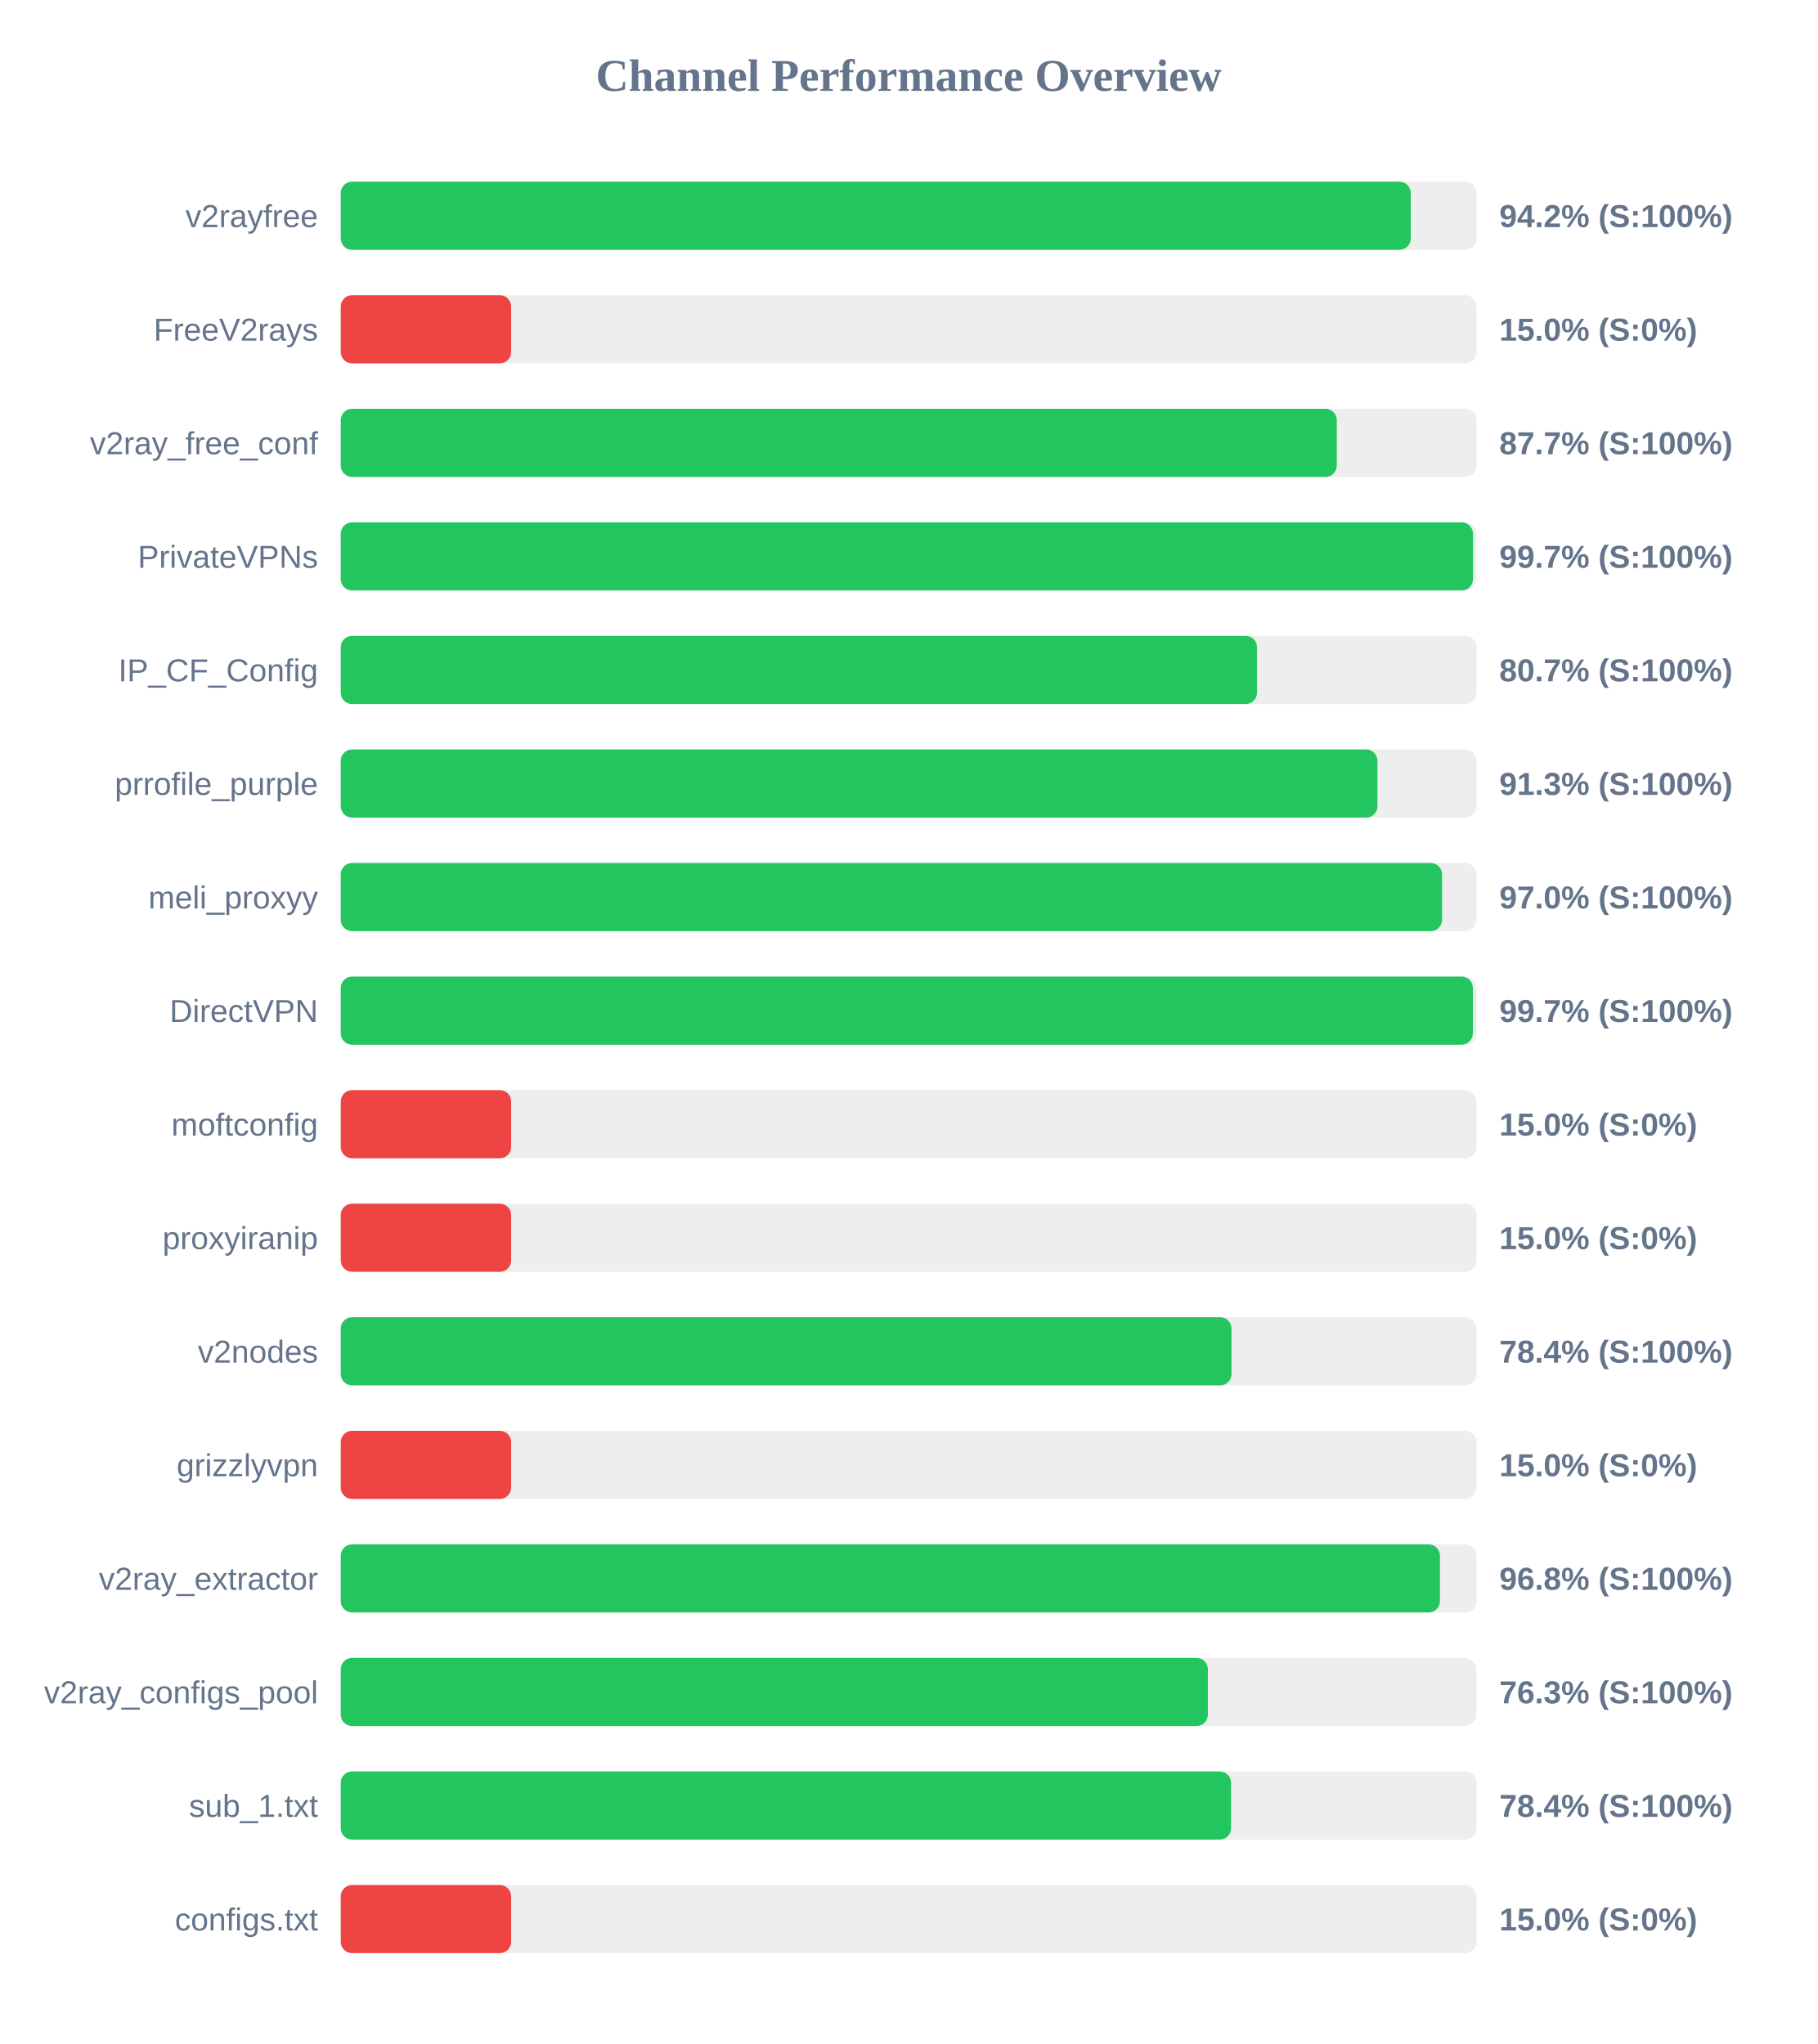
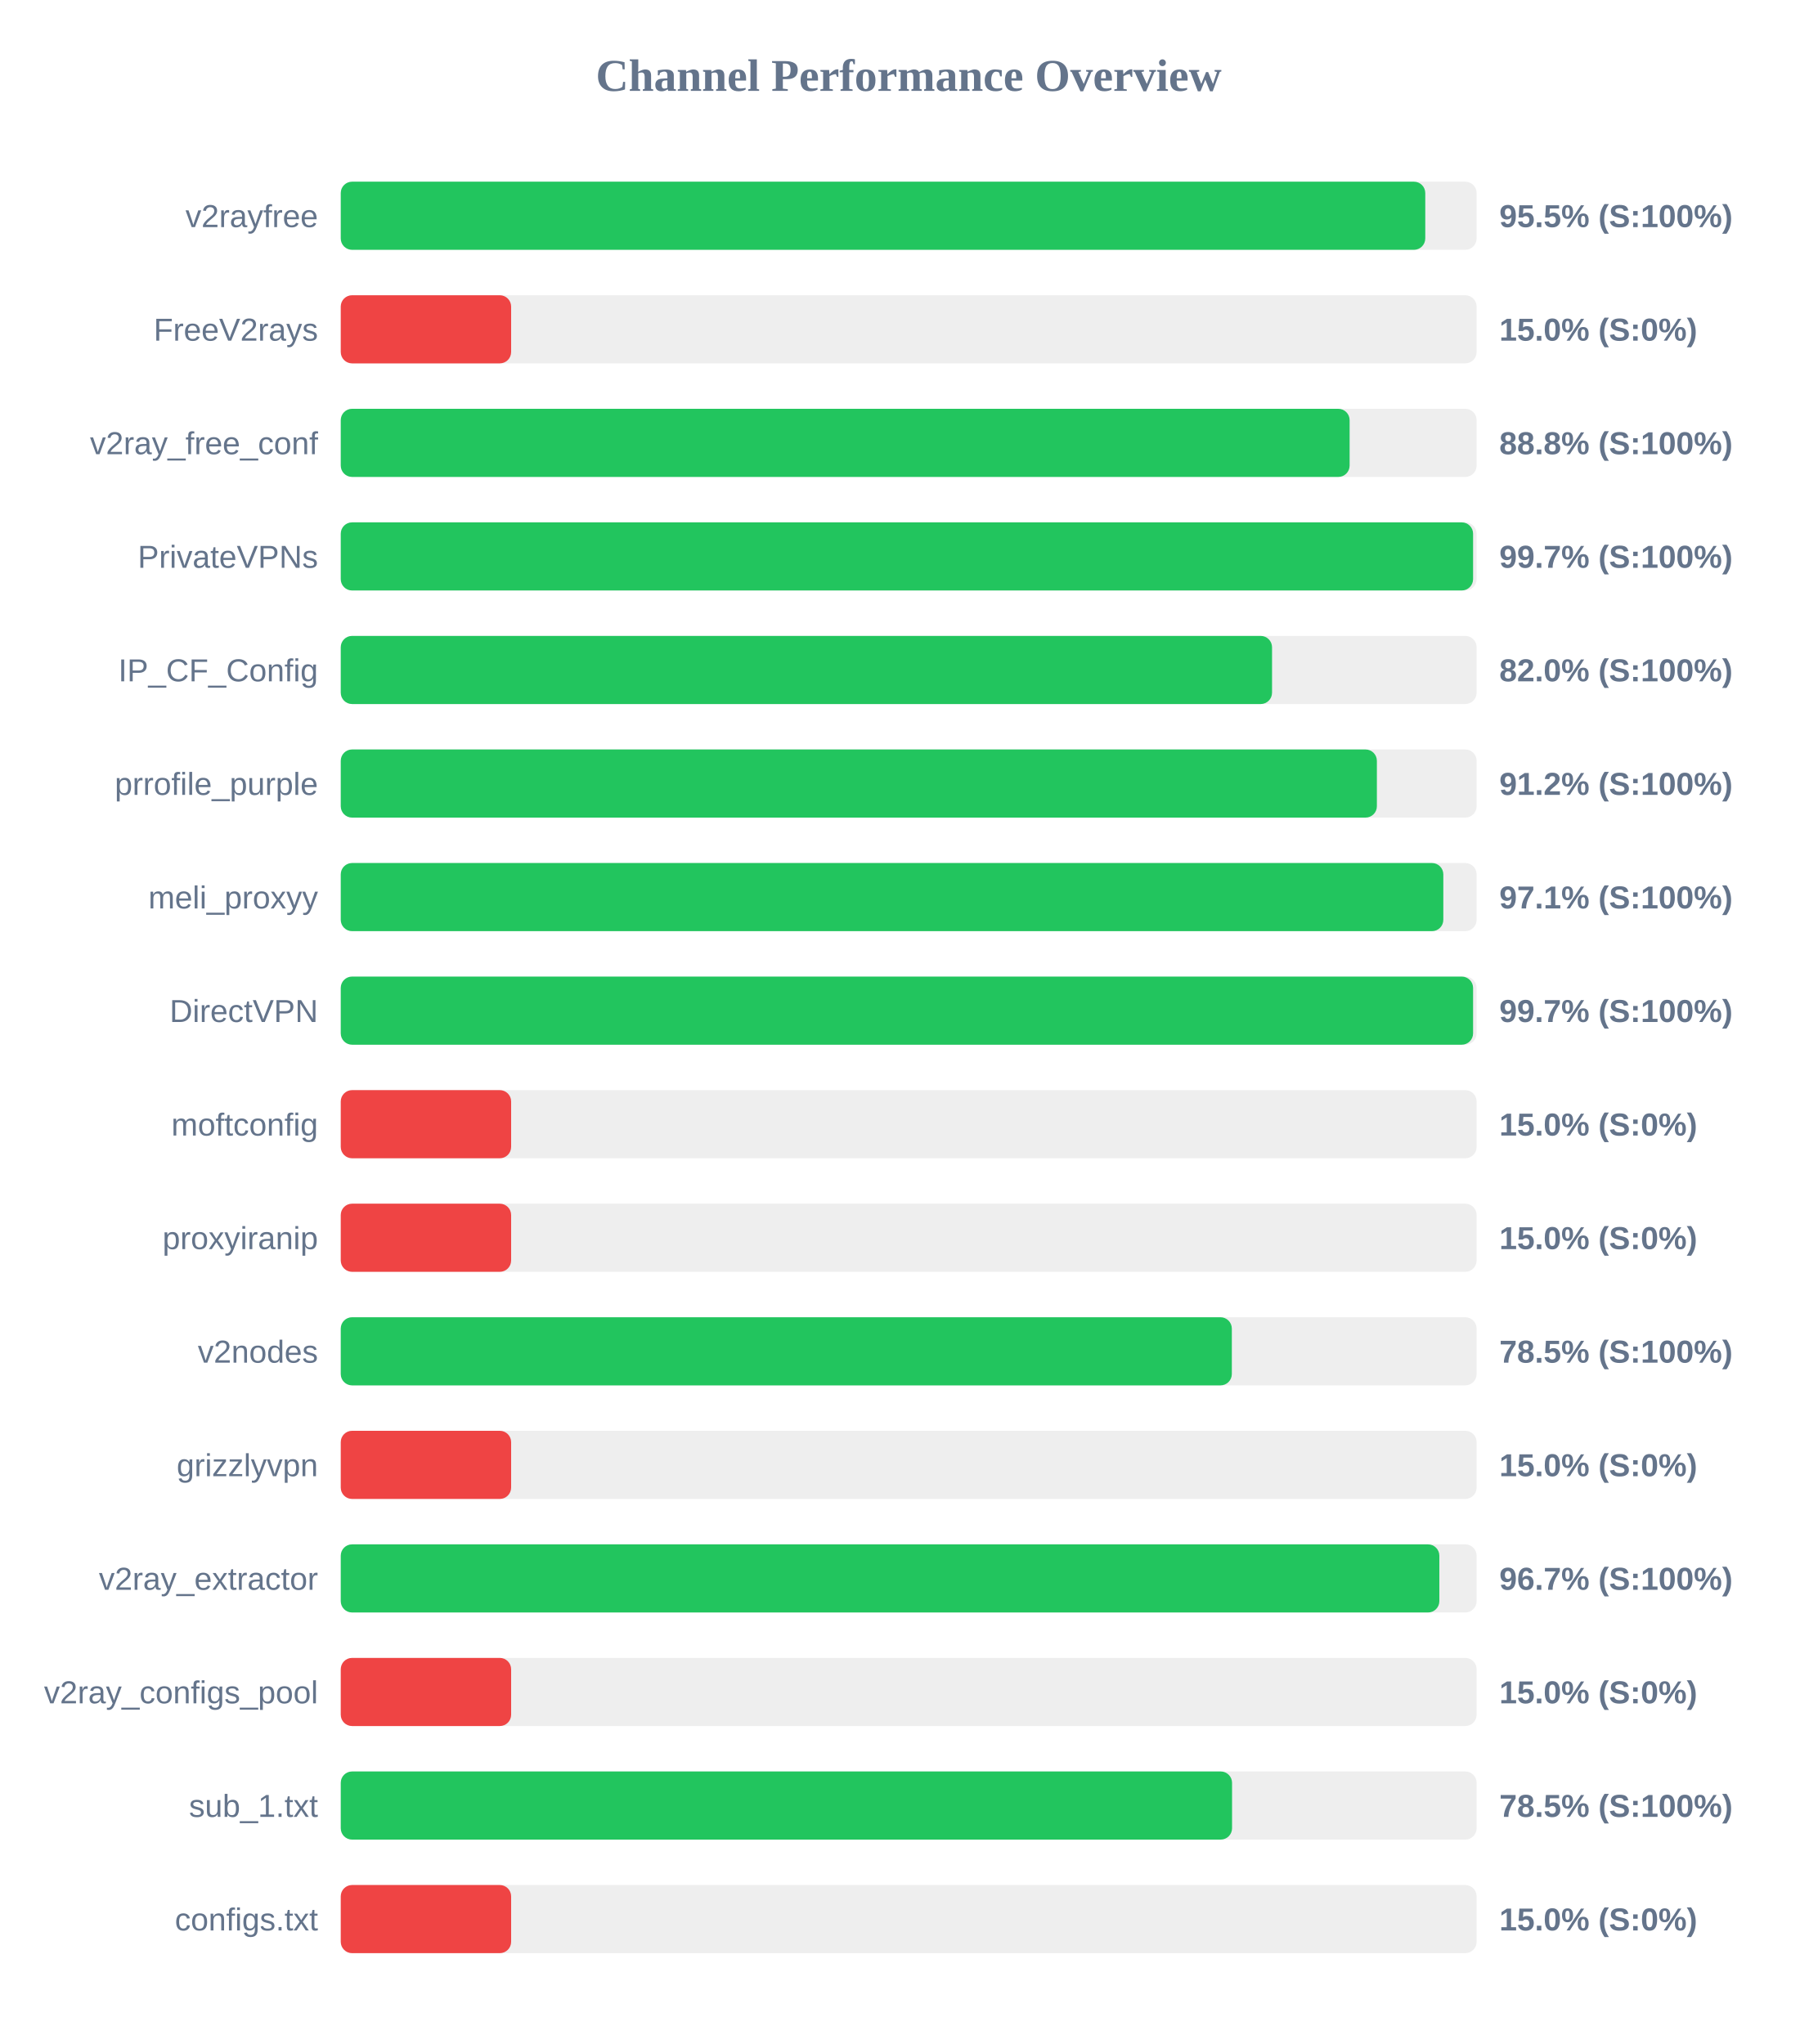
<svg xmlns="http://www.w3.org/2000/svg" width="800" height="900" version="1.1">
  <style>
        .row { font: 14px Arial; fill: #64748b; }
        .score { font: bold 14px Arial; fill: #64748b; }
    </style>
  <text x="400" y="40" text-anchor="middle" font-size="20px" font-weight="bold" fill="#64748b">Channel Performance Overview</text>
  <rect x="150" y="80" width="500" height="30" fill="#eee" rx="5" />
-   <rect x="150" y="80" width="471.0" height="30" fill="#22c55e" rx="5" />
+   <rect x="150" y="80" width="477.4" height="30" fill="#22c55e" rx="5" />
  <text x="140" y="100" text-anchor="end" class="row">v2rayfree</text>
-   <text x="660" y="100" text-anchor="start" class="score">94.2% (S:100%)</text>
+   <text x="660" y="100" text-anchor="start" class="score">95.5% (S:100%)</text>
  <rect x="150" y="130" width="500" height="30" fill="#eee" rx="5" />
  <rect x="150" y="130" width="75.0" height="30" fill="#ef4444" rx="5" />
  <text x="140" y="150" text-anchor="end" class="row">FreeV2rays</text>
  <text x="660" y="150" text-anchor="start" class="score">15.0% (S:0%)</text>
  <rect x="150" y="180" width="500" height="30" fill="#eee" rx="5" />
-   <rect x="150" y="180" width="438.45" height="30" fill="#22c55e" rx="5" />
+   <rect x="150" y="180" width="444.1" height="30" fill="#22c55e" rx="5" />
  <text x="140" y="200" text-anchor="end" class="row">v2ray_free_conf</text>
-   <text x="660" y="200" text-anchor="start" class="score">87.7% (S:100%)</text>
+   <text x="660" y="200" text-anchor="start" class="score">88.8% (S:100%)</text>
  <rect x="150" y="230" width="500" height="30" fill="#eee" rx="5" />
-   <rect x="150" y="230" width="498.4" height="30" fill="#22c55e" rx="5" />
+   <rect x="150" y="230" width="498.45" height="30" fill="#22c55e" rx="5" />
  <text x="140" y="250" text-anchor="end" class="row">PrivateVPNs</text>
  <text x="660" y="250" text-anchor="start" class="score">99.7% (S:100%)</text>
  <rect x="150" y="280" width="500" height="30" fill="#eee" rx="5" />
-   <rect x="150" y="280" width="403.35" height="30" fill="#22c55e" rx="5" />
+   <rect x="150" y="280" width="409.95" height="30" fill="#22c55e" rx="5" />
  <text x="140" y="300" text-anchor="end" class="row">IP_CF_Config</text>
-   <text x="660" y="300" text-anchor="start" class="score">80.7% (S:100%)</text>
+   <text x="660" y="300" text-anchor="start" class="score">82.0% (S:100%)</text>
  <rect x="150" y="330" width="500" height="30" fill="#eee" rx="5" />
-   <rect x="150" y="330" width="456.35" height="30" fill="#22c55e" rx="5" />
+   <rect x="150" y="330" width="456.1" height="30" fill="#22c55e" rx="5" />
  <text x="140" y="350" text-anchor="end" class="row">prrofile_purple</text>
-   <text x="660" y="350" text-anchor="start" class="score">91.3% (S:100%)</text>
+   <text x="660" y="350" text-anchor="start" class="score">91.2% (S:100%)</text>
  <rect x="150" y="380" width="500" height="30" fill="#eee" rx="5" />
-   <rect x="150" y="380" width="484.8" height="30" fill="#22c55e" rx="5" />
+   <rect x="150" y="380" width="485.35" height="30" fill="#22c55e" rx="5" />
  <text x="140" y="400" text-anchor="end" class="row">meli_proxyy</text>
-   <text x="660" y="400" text-anchor="start" class="score">97.0% (S:100%)</text>
+   <text x="660" y="400" text-anchor="start" class="score">97.1% (S:100%)</text>
  <rect x="150" y="430" width="500" height="30" fill="#eee" rx="5" />
-   <rect x="150" y="430" width="498.35" height="30" fill="#22c55e" rx="5" />
+   <rect x="150" y="430" width="498.45" height="30" fill="#22c55e" rx="5" />
  <text x="140" y="450" text-anchor="end" class="row">DirectVPN</text>
  <text x="660" y="450" text-anchor="start" class="score">99.7% (S:100%)</text>
  <rect x="150" y="480" width="500" height="30" fill="#eee" rx="5" />
  <rect x="150" y="480" width="75.0" height="30" fill="#ef4444" rx="5" />
  <text x="140" y="500" text-anchor="end" class="row">moftconfig</text>
  <text x="660" y="500" text-anchor="start" class="score">15.0% (S:0%)</text>
  <rect x="150" y="530" width="500" height="30" fill="#eee" rx="5" />
  <rect x="150" y="530" width="75.0" height="30" fill="#ef4444" rx="5" />
  <text x="140" y="550" text-anchor="end" class="row">proxyiranip</text>
  <text x="660" y="550" text-anchor="start" class="score">15.0% (S:0%)</text>
  <rect x="150" y="580" width="500" height="30" fill="#eee" rx="5" />
-   <rect x="150" y="580" width="392.1" height="30" fill="#22c55e" rx="5" />
+   <rect x="150" y="580" width="392.25" height="30" fill="#22c55e" rx="5" />
  <text x="140" y="600" text-anchor="end" class="row">v2nodes</text>
-   <text x="660" y="600" text-anchor="start" class="score">78.4% (S:100%)</text>
+   <text x="660" y="600" text-anchor="start" class="score">78.5% (S:100%)</text>
  <rect x="150" y="630" width="500" height="30" fill="#eee" rx="5" />
  <rect x="150" y="630" width="75.0" height="30" fill="#ef4444" rx="5" />
  <text x="140" y="650" text-anchor="end" class="row">grizzlyvpn</text>
  <text x="660" y="650" text-anchor="start" class="score">15.0% (S:0%)</text>
  <rect x="150" y="680" width="500" height="30" fill="#eee" rx="5" />
-   <rect x="150" y="680" width="483.85" height="30" fill="#22c55e" rx="5" />
+   <rect x="150" y="680" width="483.6" height="30" fill="#22c55e" rx="5" />
  <text x="140" y="700" text-anchor="end" class="row">v2ray_extractor</text>
-   <text x="660" y="700" text-anchor="start" class="score">96.8% (S:100%)</text>
+   <text x="660" y="700" text-anchor="start" class="score">96.7% (S:100%)</text>
  <rect x="150" y="730" width="500" height="30" fill="#eee" rx="5" />
-   <rect x="150" y="730" width="381.7" height="30" fill="#22c55e" rx="5" />
+   <rect x="150" y="730" width="75.0" height="30" fill="#ef4444" rx="5" />
  <text x="140" y="750" text-anchor="end" class="row">v2ray_configs_pool</text>
-   <text x="660" y="750" text-anchor="start" class="score">76.3% (S:100%)</text>
+   <text x="660" y="750" text-anchor="start" class="score">15.0% (S:0%)</text>
  <rect x="150" y="780" width="500" height="30" fill="#eee" rx="5" />
-   <rect x="150" y="780" width="391.9" height="30" fill="#22c55e" rx="5" />
+   <rect x="150" y="780" width="392.35" height="30" fill="#22c55e" rx="5" />
  <text x="140" y="800" text-anchor="end" class="row">sub_1.txt</text>
-   <text x="660" y="800" text-anchor="start" class="score">78.4% (S:100%)</text>
+   <text x="660" y="800" text-anchor="start" class="score">78.5% (S:100%)</text>
  <rect x="150" y="830" width="500" height="30" fill="#eee" rx="5" />
  <rect x="150" y="830" width="75.0" height="30" fill="#ef4444" rx="5" />
  <text x="140" y="850" text-anchor="end" class="row">configs.txt</text>
  <text x="660" y="850" text-anchor="start" class="score">15.0% (S:0%)</text>
</svg>
